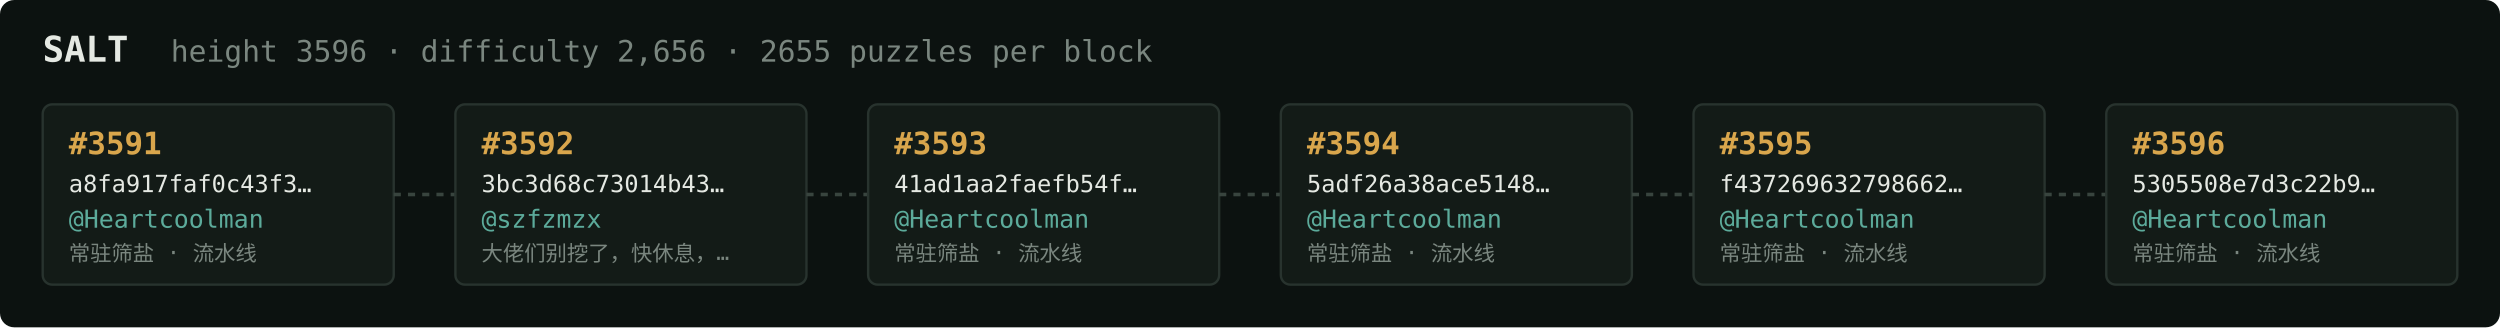
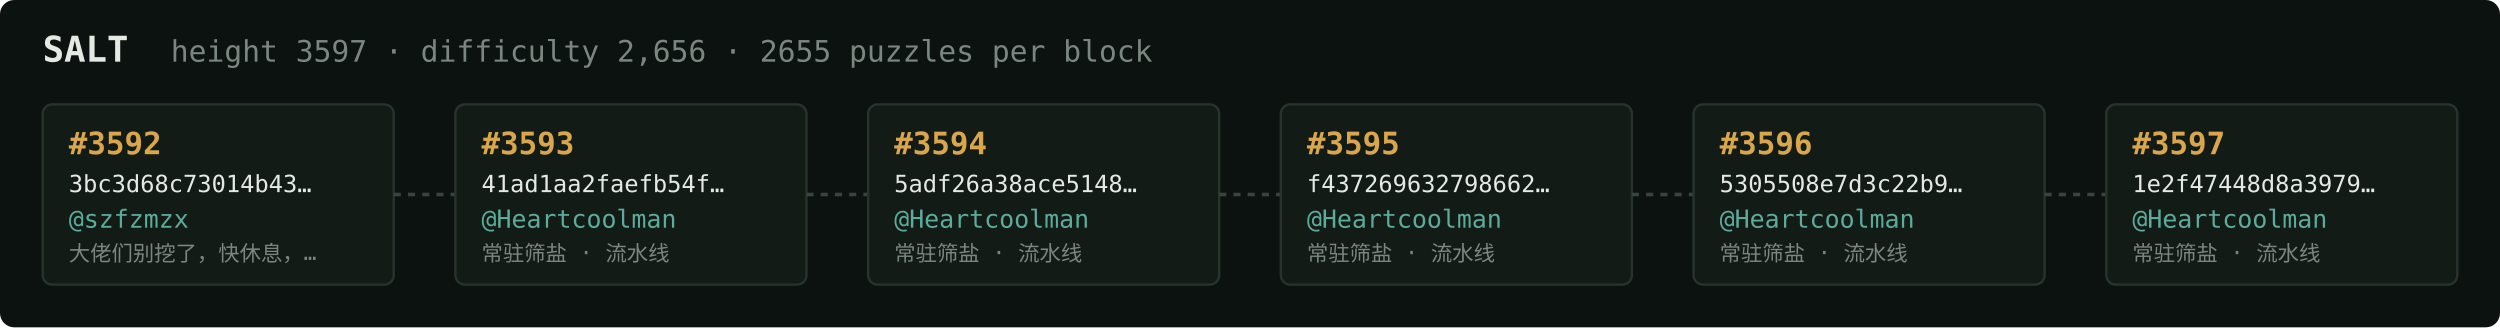
<svg xmlns="http://www.w3.org/2000/svg" width="1054" height="138" viewBox="0 0 1054 138" font-family="ui-monospace,SFMono-Regular,Menlo,monospace">
  <rect fill="#0c1210" width="1054" height="138" rx="6" />
  <text x="18" y="26" fill="#e5e9e3" font-size="15" font-weight="700">SALT</text>
-   <text x="72" y="26" fill="#7a867f" font-size="12.5">height 3596 · difficulty 2,656 · 2655 puzzles per block</text>
+   <text x="72" y="26" fill="#7a867f" font-size="12.5">height 3597 · difficulty 2,656 · 2655 puzzles per block</text>
  <rect x="18" y="44" width="148" height="76" rx="4" fill="#131b17" stroke="#28332e" stroke-width="1" />
-   <text x="29" y="65" fill="#d9a64c" font-size="13" font-weight="700">#3591</text>
-   <text x="29" y="81" fill="#e5e9e3" font-size="10">a8fa917faf0c43f3…</text>
-   <text x="29" y="96" fill="#5cab9b" font-size="10.5">@Heartcoolman</text>
-   <text x="29" y="110" fill="#7a867f" font-size="9">常驻筛盐 · 流水线</text>
+   <text x="29" y="65" fill="#d9a64c" font-size="13" font-weight="700">#3592</text>
+   <text x="29" y="81" fill="#e5e9e3" font-size="10">3bc3d68c73014b43…</text>
+   <text x="29" y="96" fill="#5cab9b" font-size="10.5">@szfzmzx</text>
+   <text x="29" y="110" fill="#7a867f" font-size="9">大佬们别挖了，快休息，…</text>
  <line x1="166" y1="82.0" x2="192" y2="82.0" stroke="#38443e" stroke-width="1.5" stroke-dasharray="3 3" />
  <rect x="192" y="44" width="148" height="76" rx="4" fill="#131b17" stroke="#28332e" stroke-width="1" />
-   <text x="203" y="65" fill="#d9a64c" font-size="13" font-weight="700">#3592</text>
-   <text x="203" y="81" fill="#e5e9e3" font-size="10">3bc3d68c73014b43…</text>
-   <text x="203" y="96" fill="#5cab9b" font-size="10.5">@szfzmzx</text>
-   <text x="203" y="110" fill="#7a867f" font-size="9">大佬们别挖了，快休息，…</text>
+   <text x="203" y="65" fill="#d9a64c" font-size="13" font-weight="700">#3593</text>
+   <text x="203" y="81" fill="#e5e9e3" font-size="10">41ad1aa2faefb54f…</text>
+   <text x="203" y="96" fill="#5cab9b" font-size="10.5">@Heartcoolman</text>
+   <text x="203" y="110" fill="#7a867f" font-size="9">常驻筛盐 · 流水线</text>
  <line x1="340" y1="82.0" x2="366" y2="82.0" stroke="#38443e" stroke-width="1.5" stroke-dasharray="3 3" />
  <rect x="366" y="44" width="148" height="76" rx="4" fill="#131b17" stroke="#28332e" stroke-width="1" />
-   <text x="377" y="65" fill="#d9a64c" font-size="13" font-weight="700">#3593</text>
-   <text x="377" y="81" fill="#e5e9e3" font-size="10">41ad1aa2faefb54f…</text>
+   <text x="377" y="65" fill="#d9a64c" font-size="13" font-weight="700">#3594</text>
+   <text x="377" y="81" fill="#e5e9e3" font-size="10">5adf26a38ace5148…</text>
  <text x="377" y="96" fill="#5cab9b" font-size="10.5">@Heartcoolman</text>
  <text x="377" y="110" fill="#7a867f" font-size="9">常驻筛盐 · 流水线</text>
  <line x1="514" y1="82.0" x2="540" y2="82.0" stroke="#38443e" stroke-width="1.5" stroke-dasharray="3 3" />
  <rect x="540" y="44" width="148" height="76" rx="4" fill="#131b17" stroke="#28332e" stroke-width="1" />
-   <text x="551" y="65" fill="#d9a64c" font-size="13" font-weight="700">#3594</text>
-   <text x="551" y="81" fill="#e5e9e3" font-size="10">5adf26a38ace5148…</text>
+   <text x="551" y="65" fill="#d9a64c" font-size="13" font-weight="700">#3595</text>
+   <text x="551" y="81" fill="#e5e9e3" font-size="10">f437269632798662…</text>
  <text x="551" y="96" fill="#5cab9b" font-size="10.5">@Heartcoolman</text>
  <text x="551" y="110" fill="#7a867f" font-size="9">常驻筛盐 · 流水线</text>
  <line x1="688" y1="82.0" x2="714" y2="82.0" stroke="#38443e" stroke-width="1.5" stroke-dasharray="3 3" />
  <rect x="714" y="44" width="148" height="76" rx="4" fill="#131b17" stroke="#28332e" stroke-width="1" />
-   <text x="725" y="65" fill="#d9a64c" font-size="13" font-weight="700">#3595</text>
-   <text x="725" y="81" fill="#e5e9e3" font-size="10">f437269632798662…</text>
+   <text x="725" y="65" fill="#d9a64c" font-size="13" font-weight="700">#3596</text>
+   <text x="725" y="81" fill="#e5e9e3" font-size="10">5305508e7d3c22b9…</text>
  <text x="725" y="96" fill="#5cab9b" font-size="10.5">@Heartcoolman</text>
  <text x="725" y="110" fill="#7a867f" font-size="9">常驻筛盐 · 流水线</text>
  <line x1="862" y1="82.0" x2="888" y2="82.0" stroke="#38443e" stroke-width="1.5" stroke-dasharray="3 3" />
  <rect x="888" y="44" width="148" height="76" rx="4" fill="#131b17" stroke="#28332e" stroke-width="1" />
-   <text x="899" y="65" fill="#d9a64c" font-size="13" font-weight="700">#3596</text>
-   <text x="899" y="81" fill="#e5e9e3" font-size="10">5305508e7d3c22b9…</text>
+   <text x="899" y="65" fill="#d9a64c" font-size="13" font-weight="700">#3597</text>
+   <text x="899" y="81" fill="#e5e9e3" font-size="10">1e2f47448d8a3979…</text>
  <text x="899" y="96" fill="#5cab9b" font-size="10.5">@Heartcoolman</text>
  <text x="899" y="110" fill="#7a867f" font-size="9">常驻筛盐 · 流水线</text>
</svg>
